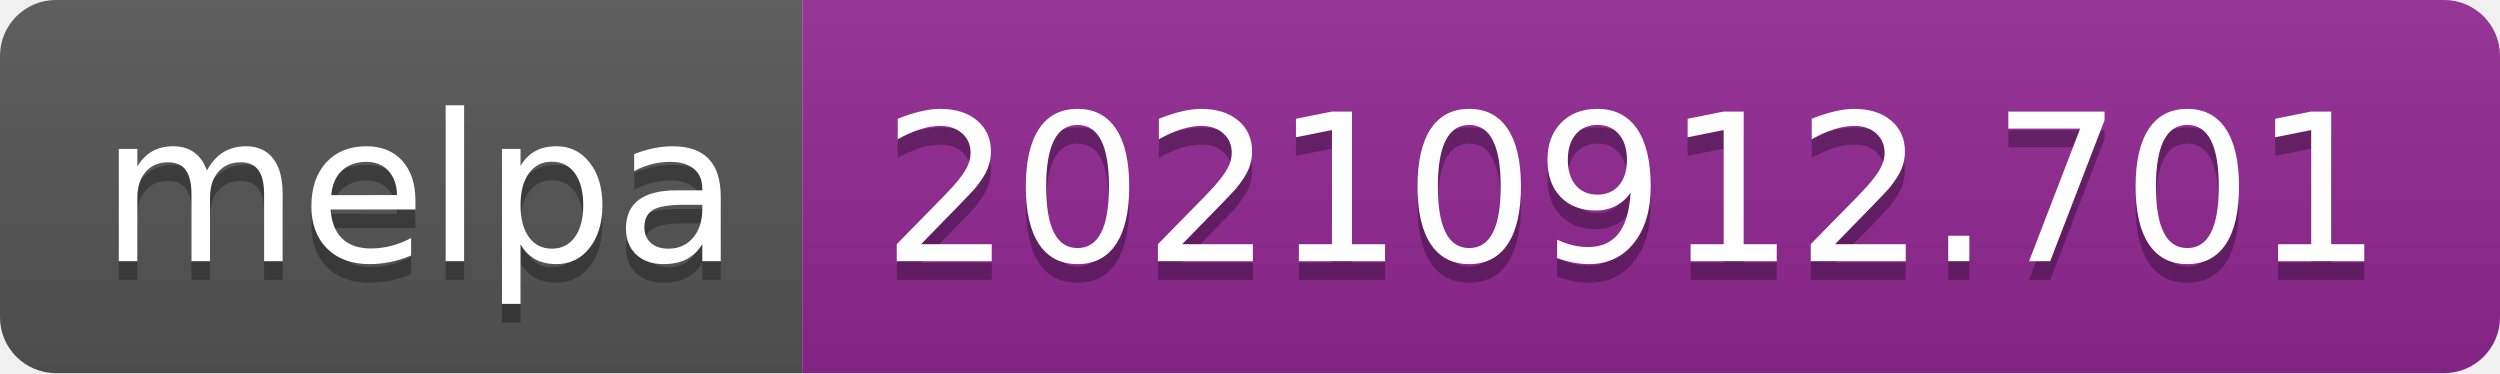
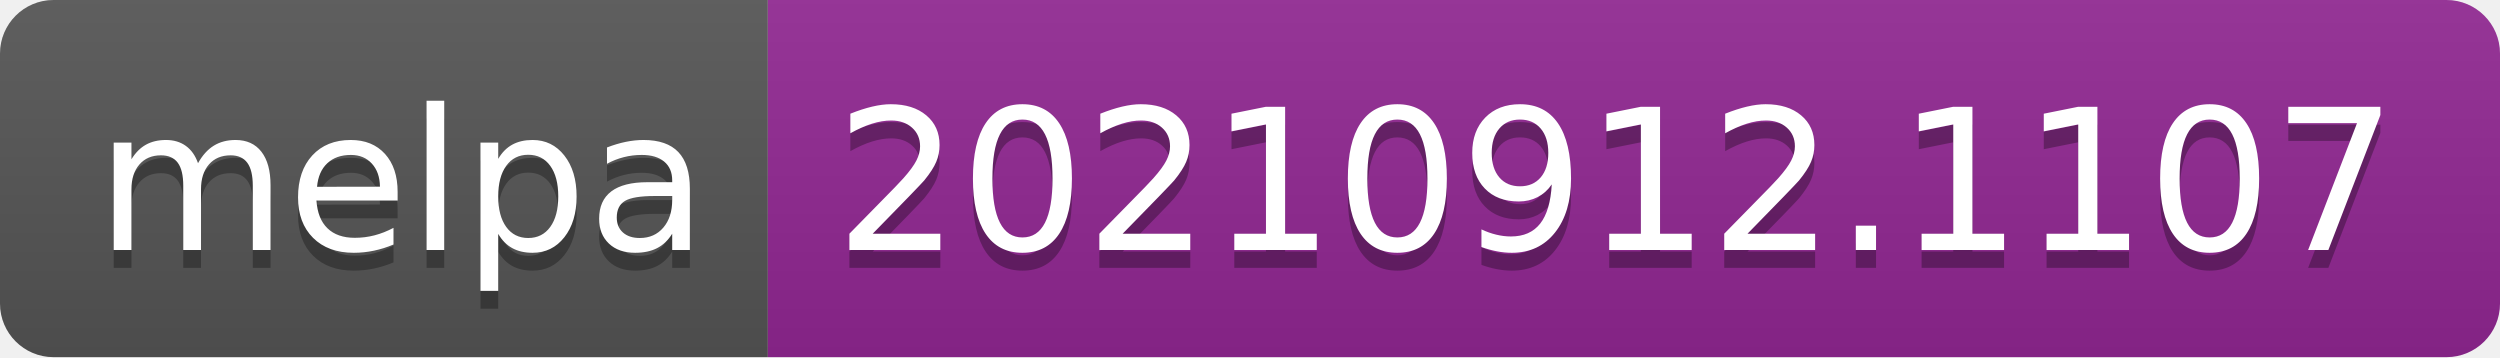
- <svg xmlns="http://www.w3.org/2000/svg" width="134" height="20" role="img" aria-label="melpa: 20210912.701">
+ <svg xmlns="http://www.w3.org/2000/svg" width="140" height="20" role="img" aria-label="melpa: 20210912.1107">
  <linearGradient id="s" x2="0" y2="100%">
    <stop offset="0" stop-color="#bbb" stop-opacity=".1" />
    <stop offset="1" stop-opacity=".1" />
  </linearGradient>
  <clipPath id="r">
-     <rect width="134" height="20" rx="3" fill="#fff" />
+     <rect width="140" height="20" rx="3" fill="#fff" />
  </clipPath>
  <g clip-path="url(#r)">
    <rect width="43" height="20" fill="#555" />
-     <rect x="43" width="91" height="20" fill="#922793" />
-     <rect width="134" height="20" fill="url(#s)" />
+     <rect x="43" width="97" height="20" fill="#922793" />
+     <rect width="140" height="20" fill="url(#s)" />
  </g>
  <g fill="#fff" text-anchor="middle" font-family="Verdana,Geneva,DejaVu Sans,sans-serif" text-rendering="geometricPrecision" font-size="110">
    <text aria-hidden="true" x="225" y="150" fill="#010101" fill-opacity=".3" transform="scale(.1)" textLength="330">melpa</text>
    <text x="225" y="140" transform="scale(.1)" fill="#fff" textLength="330">melpa</text>
-     <text aria-hidden="true" x="875" y="150" fill="#010101" fill-opacity=".3" transform="scale(.1)" textLength="810">20210912.701</text>
-     <text x="875" y="140" transform="scale(.1)" fill="#fff" textLength="810">20210912.701</text>
+     <text aria-hidden="true" x="905" y="150" fill="#010101" fill-opacity=".3" transform="scale(.1)" textLength="870">20210912.1107</text>
+     <text x="905" y="140" transform="scale(.1)" fill="#fff" textLength="870">20210912.1107</text>
  </g>
</svg>
